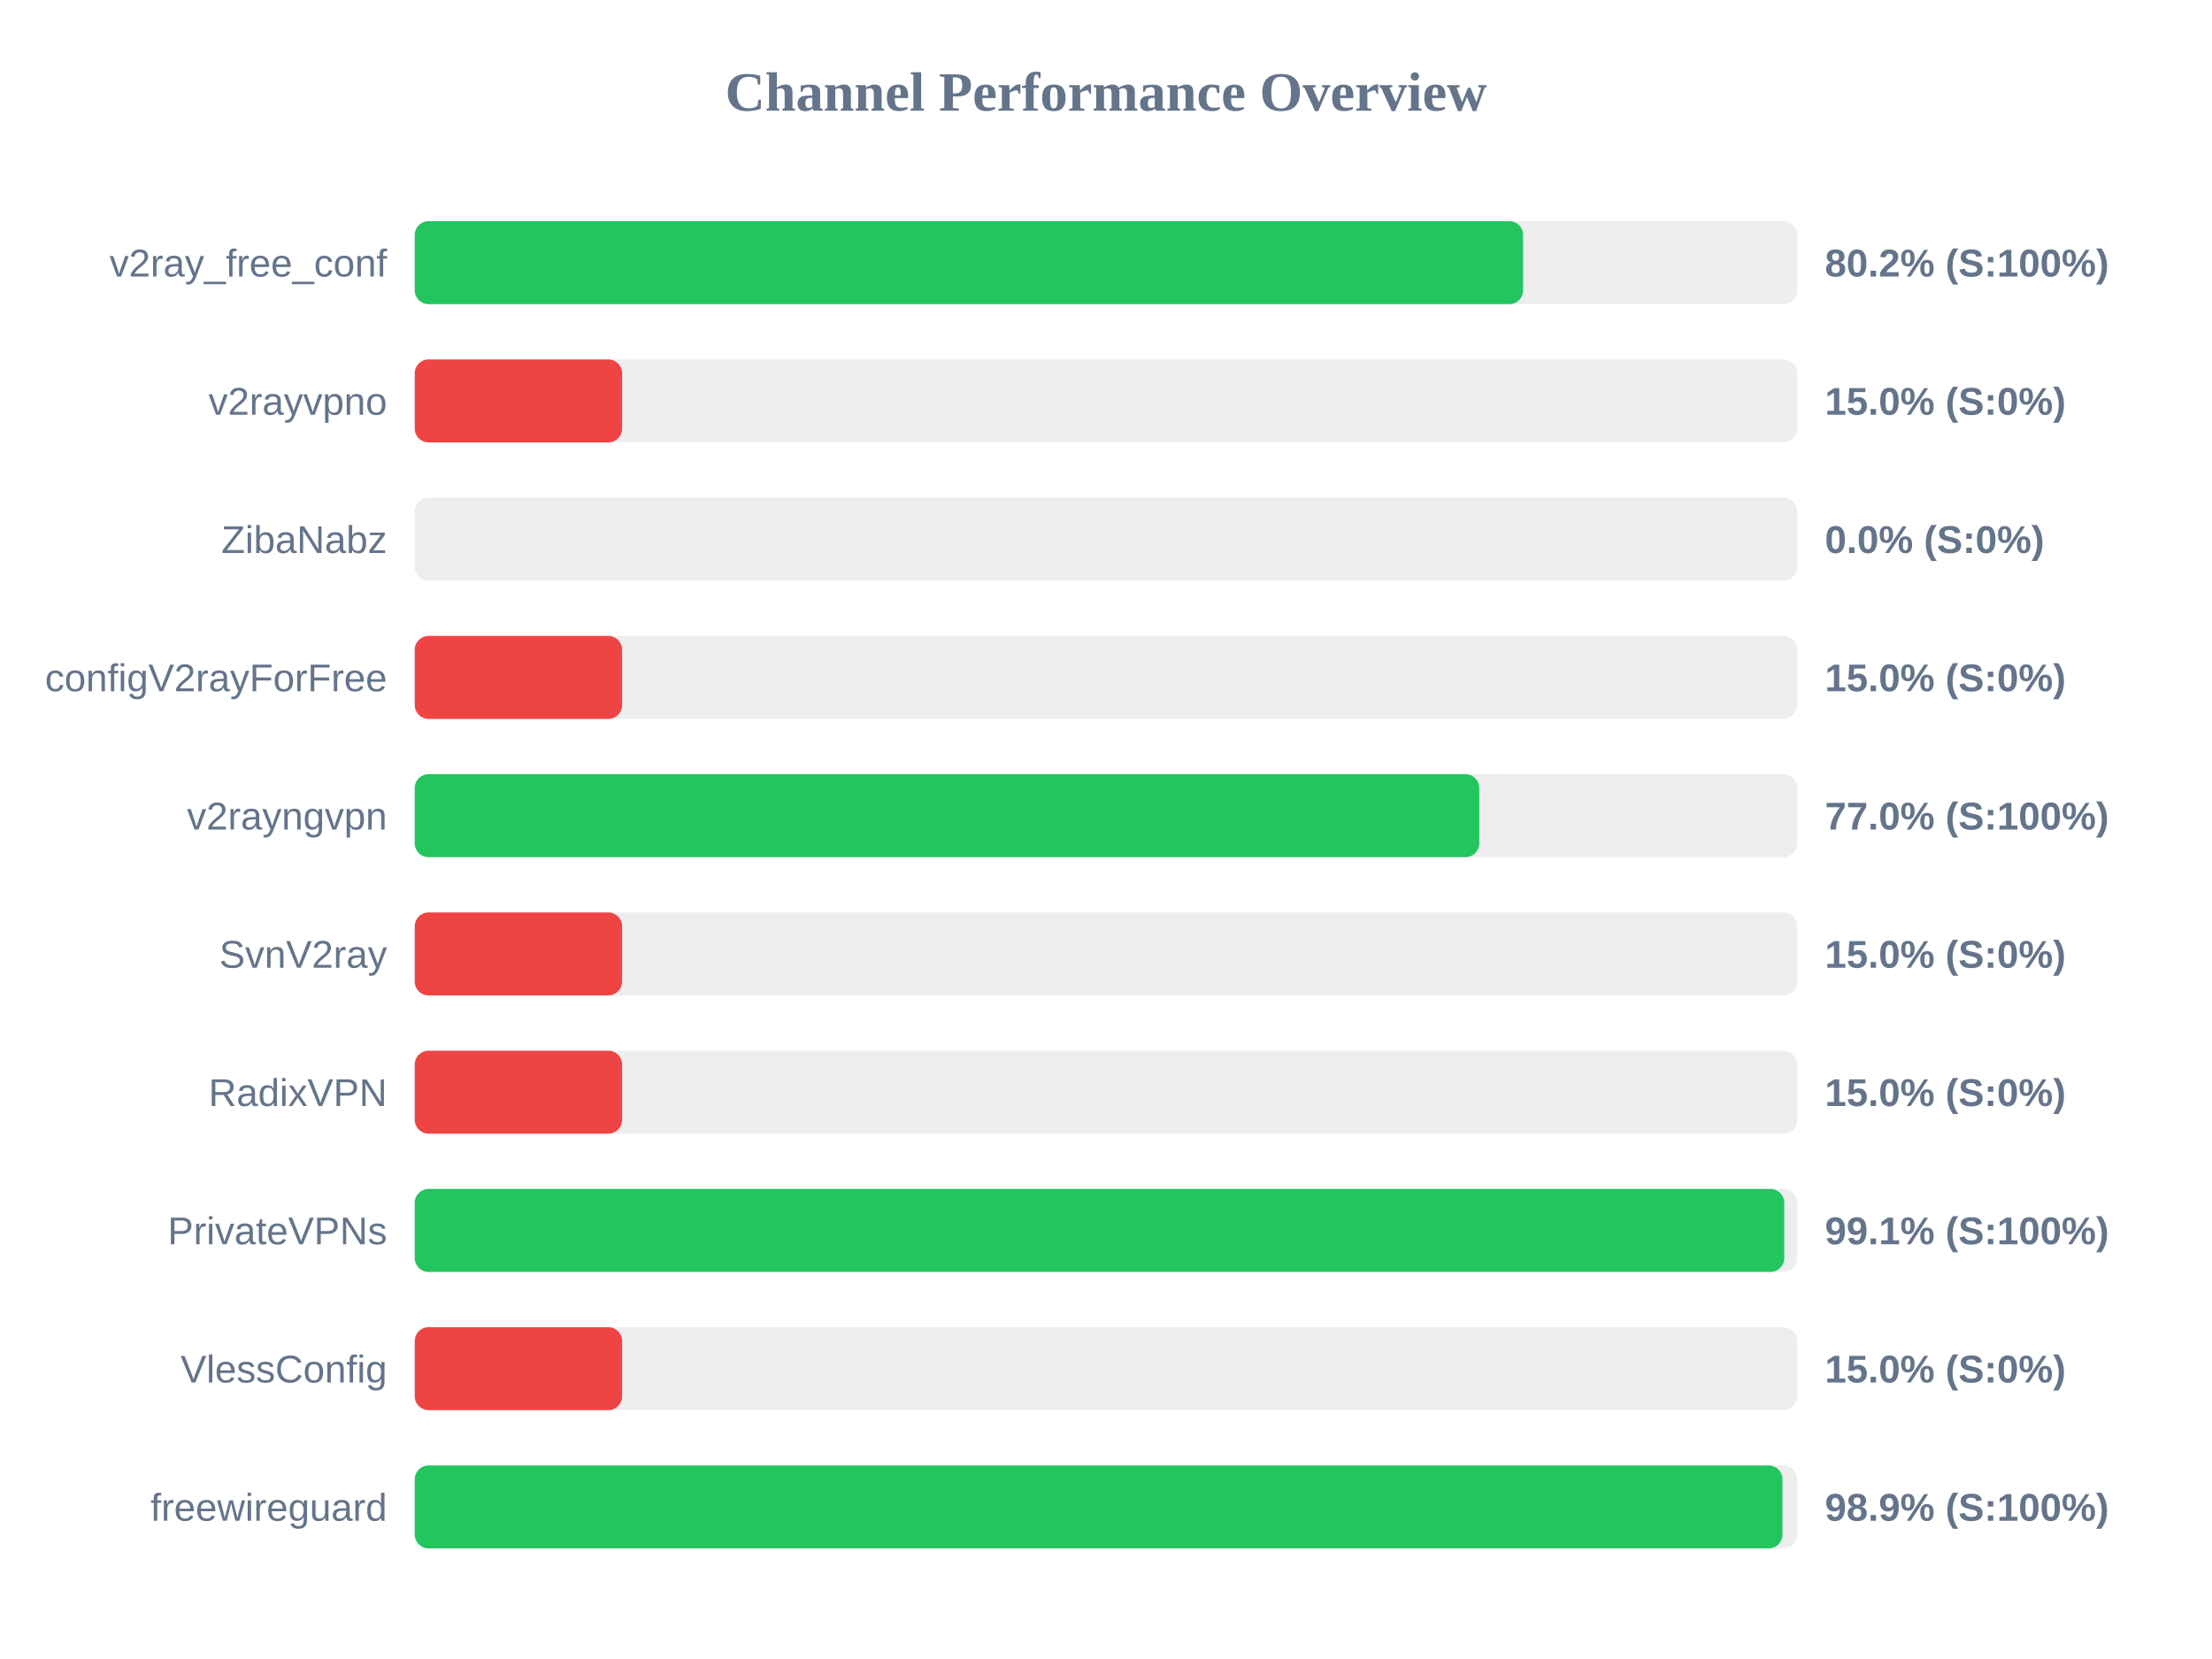
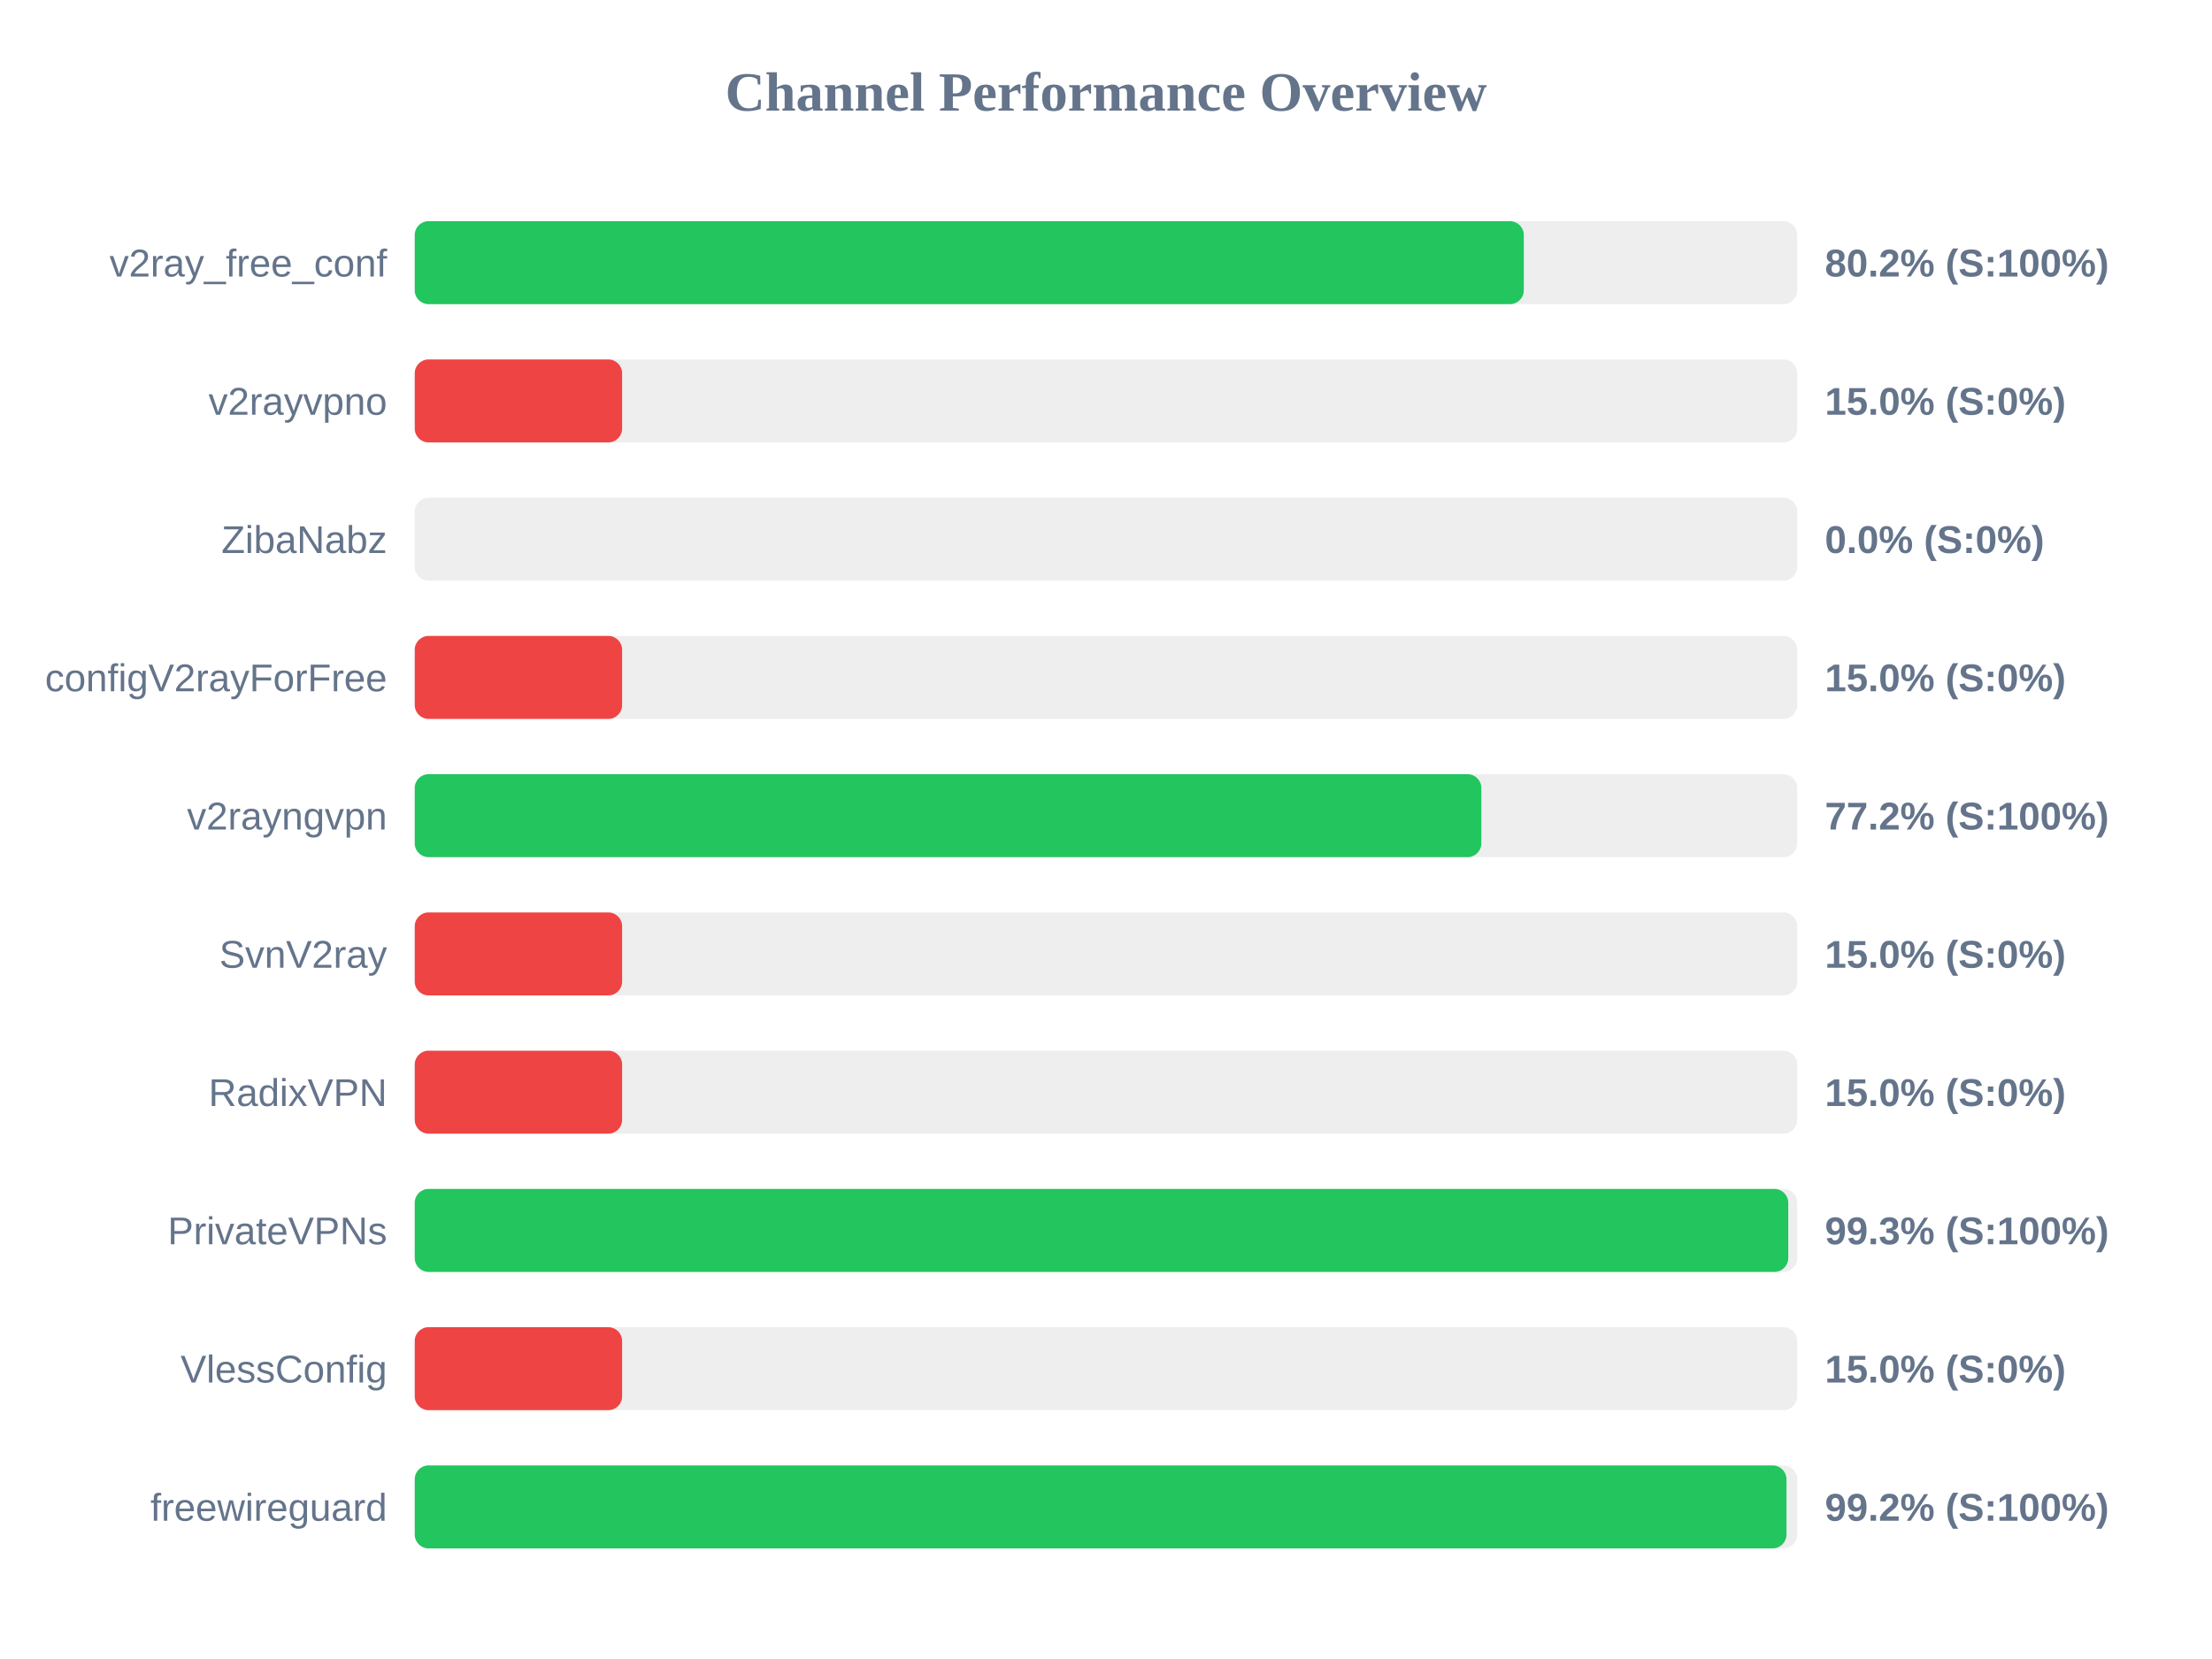
<svg xmlns="http://www.w3.org/2000/svg" width="800" height="600" version="1.1">
  <style>
        .row { font: 14px Arial; fill: #64748b; }
        .score { font: bold 14px Arial; fill: #64748b; }
    </style>
  <text x="400" y="40" text-anchor="middle" font-size="20px" font-weight="bold" fill="#64748b">Channel Performance Overview</text>
  <rect x="150" y="80" width="500" height="30" fill="#eee" rx="5" />
-   <rect x="150" y="80" width="400.85" height="30" fill="#22c55e" rx="5" />
+   <rect x="150" y="80" width="401.1" height="30" fill="#22c55e" rx="5" />
  <text x="140" y="100" text-anchor="end" class="row">v2ray_free_conf</text>
  <text x="660" y="100" text-anchor="start" class="score">80.2% (S:100%)</text>
  <rect x="150" y="130" width="500" height="30" fill="#eee" rx="5" />
  <rect x="150" y="130" width="75.0" height="30" fill="#ef4444" rx="5" />
  <text x="140" y="150" text-anchor="end" class="row">v2rayvpno</text>
  <text x="660" y="150" text-anchor="start" class="score">15.0% (S:0%)</text>
  <rect x="150" y="180" width="500" height="30" fill="#eee" rx="5" />
  <rect x="150" y="180" width="0.0" height="30" fill="#ef4444" rx="5" />
  <text x="140" y="200" text-anchor="end" class="row">ZibaNabz</text>
  <text x="660" y="200" text-anchor="start" class="score">0.0% (S:0%)</text>
  <rect x="150" y="230" width="500" height="30" fill="#eee" rx="5" />
  <rect x="150" y="230" width="75.0" height="30" fill="#ef4444" rx="5" />
  <text x="140" y="250" text-anchor="end" class="row">configV2rayForFree</text>
  <text x="660" y="250" text-anchor="start" class="score">15.0% (S:0%)</text>
  <rect x="150" y="280" width="500" height="30" fill="#eee" rx="5" />
-   <rect x="150" y="280" width="385.0" height="30" fill="#22c55e" rx="5" />
+   <rect x="150" y="280" width="385.75" height="30" fill="#22c55e" rx="5" />
  <text x="140" y="300" text-anchor="end" class="row">v2rayngvpn</text>
-   <text x="660" y="300" text-anchor="start" class="score">77.0% (S:100%)</text>
+   <text x="660" y="300" text-anchor="start" class="score">77.2% (S:100%)</text>
  <rect x="150" y="330" width="500" height="30" fill="#eee" rx="5" />
  <rect x="150" y="330" width="75.0" height="30" fill="#ef4444" rx="5" />
  <text x="140" y="350" text-anchor="end" class="row">SvnV2ray</text>
  <text x="660" y="350" text-anchor="start" class="score">15.0% (S:0%)</text>
  <rect x="150" y="380" width="500" height="30" fill="#eee" rx="5" />
  <rect x="150" y="380" width="75.0" height="30" fill="#ef4444" rx="5" />
  <text x="140" y="400" text-anchor="end" class="row">RadixVPN</text>
  <text x="660" y="400" text-anchor="start" class="score">15.0% (S:0%)</text>
  <rect x="150" y="430" width="500" height="30" fill="#eee" rx="5" />
-   <rect x="150" y="430" width="495.3" height="30" fill="#22c55e" rx="5" />
+   <rect x="150" y="430" width="496.75" height="30" fill="#22c55e" rx="5" />
  <text x="140" y="450" text-anchor="end" class="row">PrivateVPNs</text>
-   <text x="660" y="450" text-anchor="start" class="score">99.1% (S:100%)</text>
+   <text x="660" y="450" text-anchor="start" class="score">99.3% (S:100%)</text>
  <rect x="150" y="480" width="500" height="30" fill="#eee" rx="5" />
  <rect x="150" y="480" width="75.0" height="30" fill="#ef4444" rx="5" />
  <text x="140" y="500" text-anchor="end" class="row">VlessConfig</text>
  <text x="660" y="500" text-anchor="start" class="score">15.0% (S:0%)</text>
  <rect x="150" y="530" width="500" height="30" fill="#eee" rx="5" />
-   <rect x="150" y="530" width="494.65" height="30" fill="#22c55e" rx="5" />
+   <rect x="150" y="530" width="496.1" height="30" fill="#22c55e" rx="5" />
  <text x="140" y="550" text-anchor="end" class="row">freewireguard</text>
-   <text x="660" y="550" text-anchor="start" class="score">98.9% (S:100%)</text>
+   <text x="660" y="550" text-anchor="start" class="score">99.2% (S:100%)</text>
</svg>
